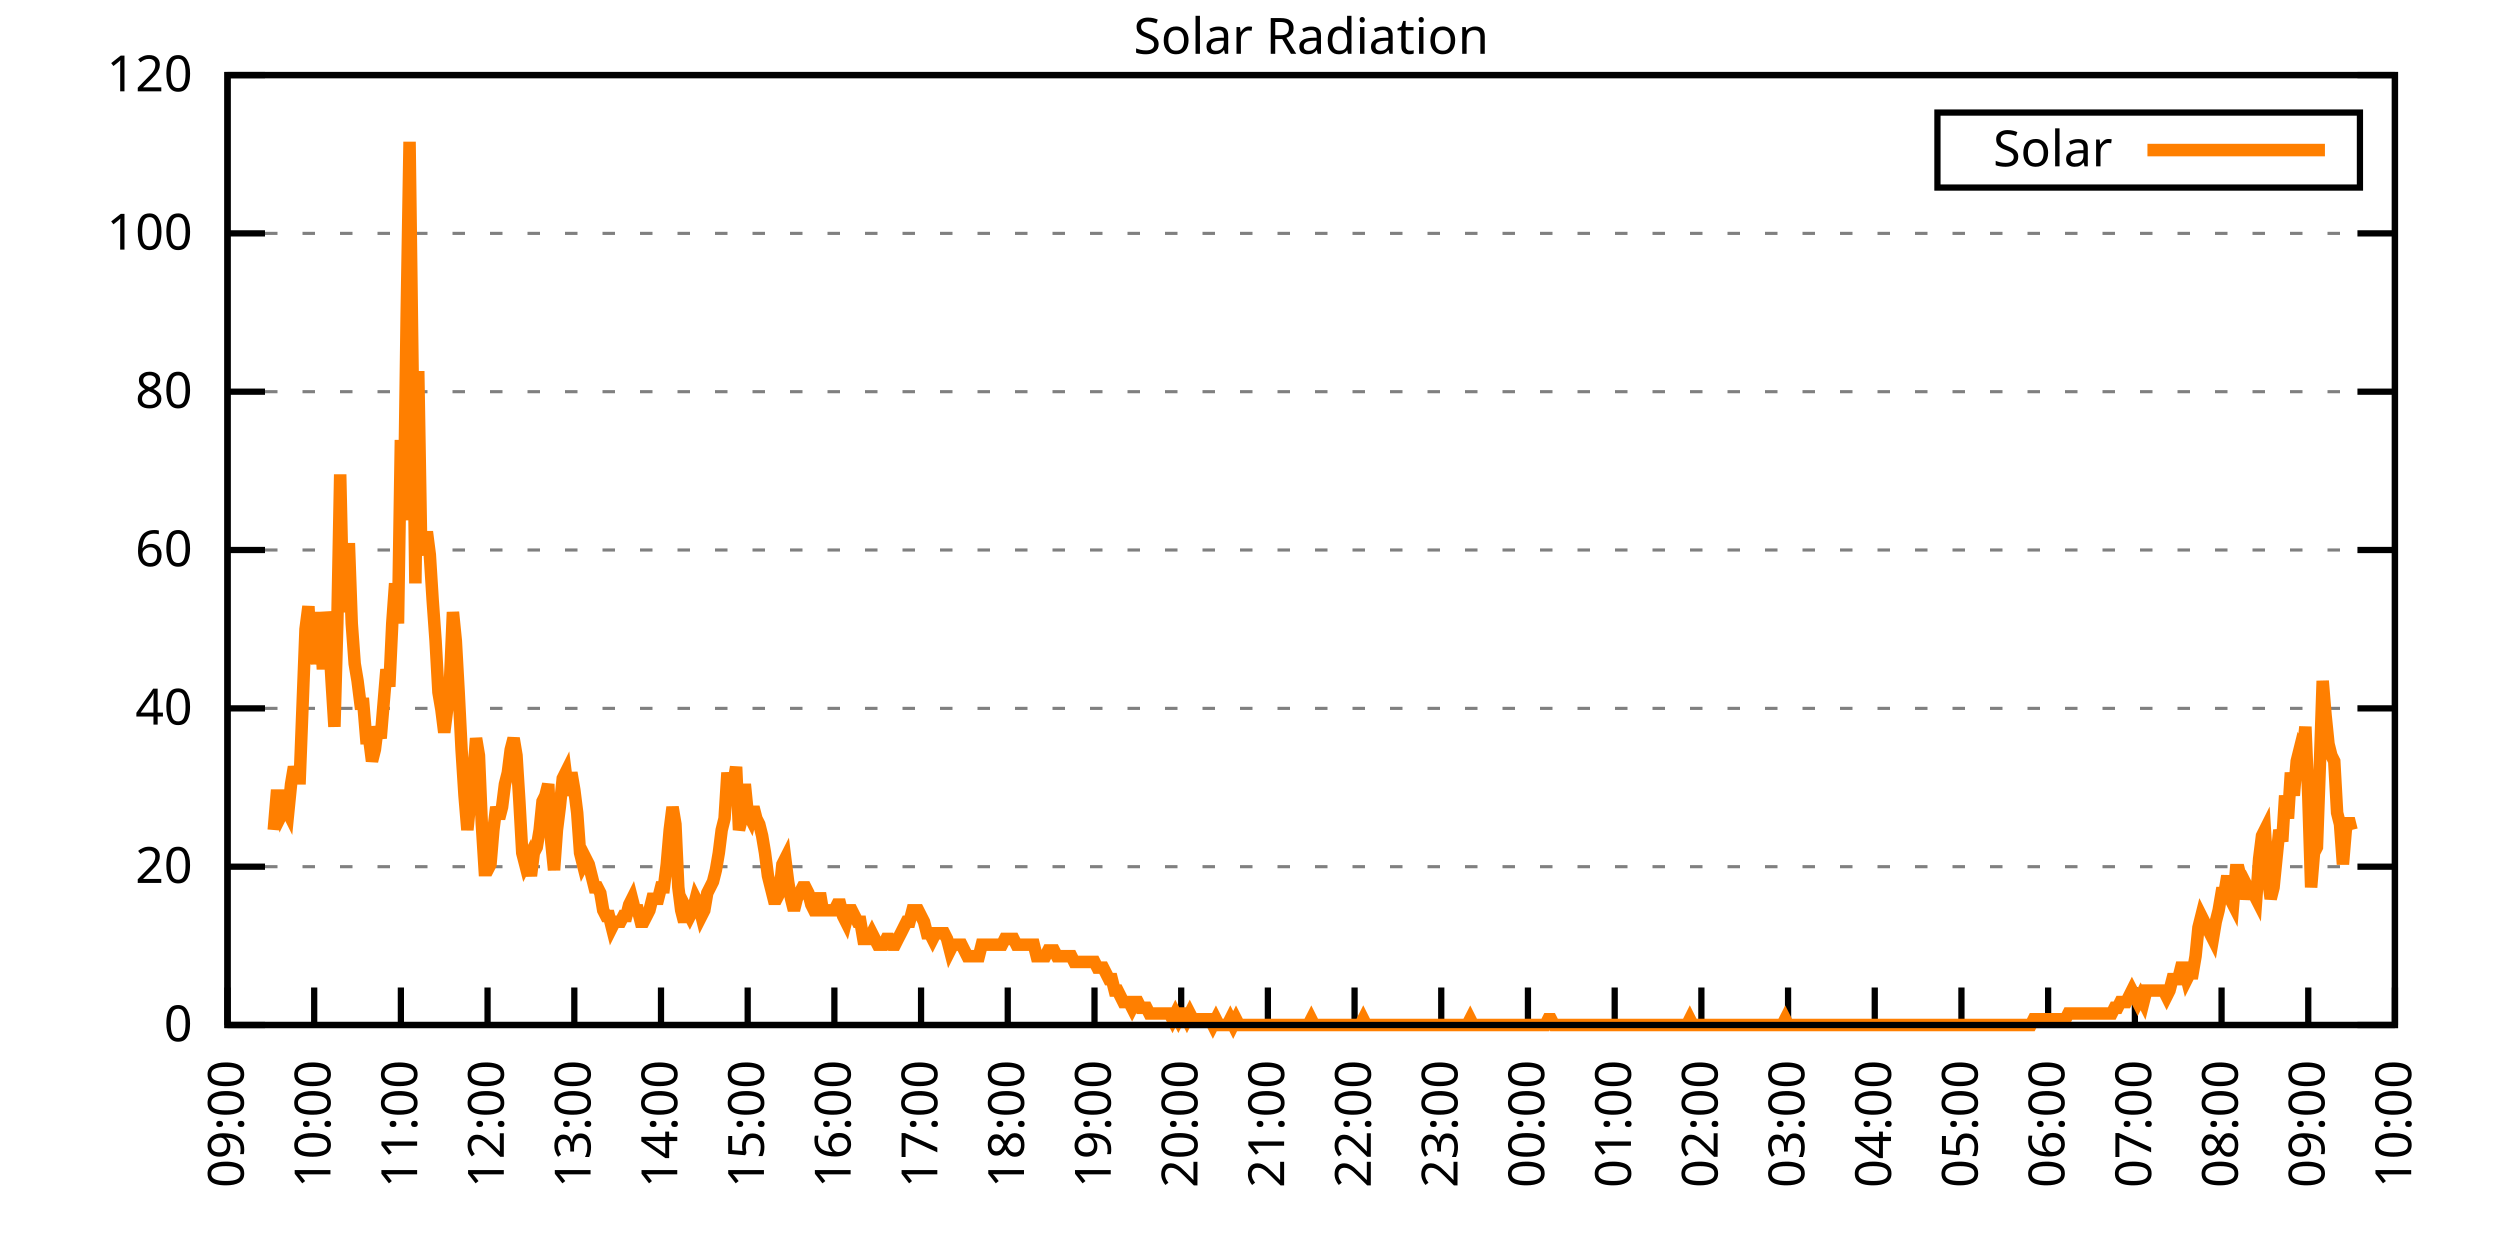
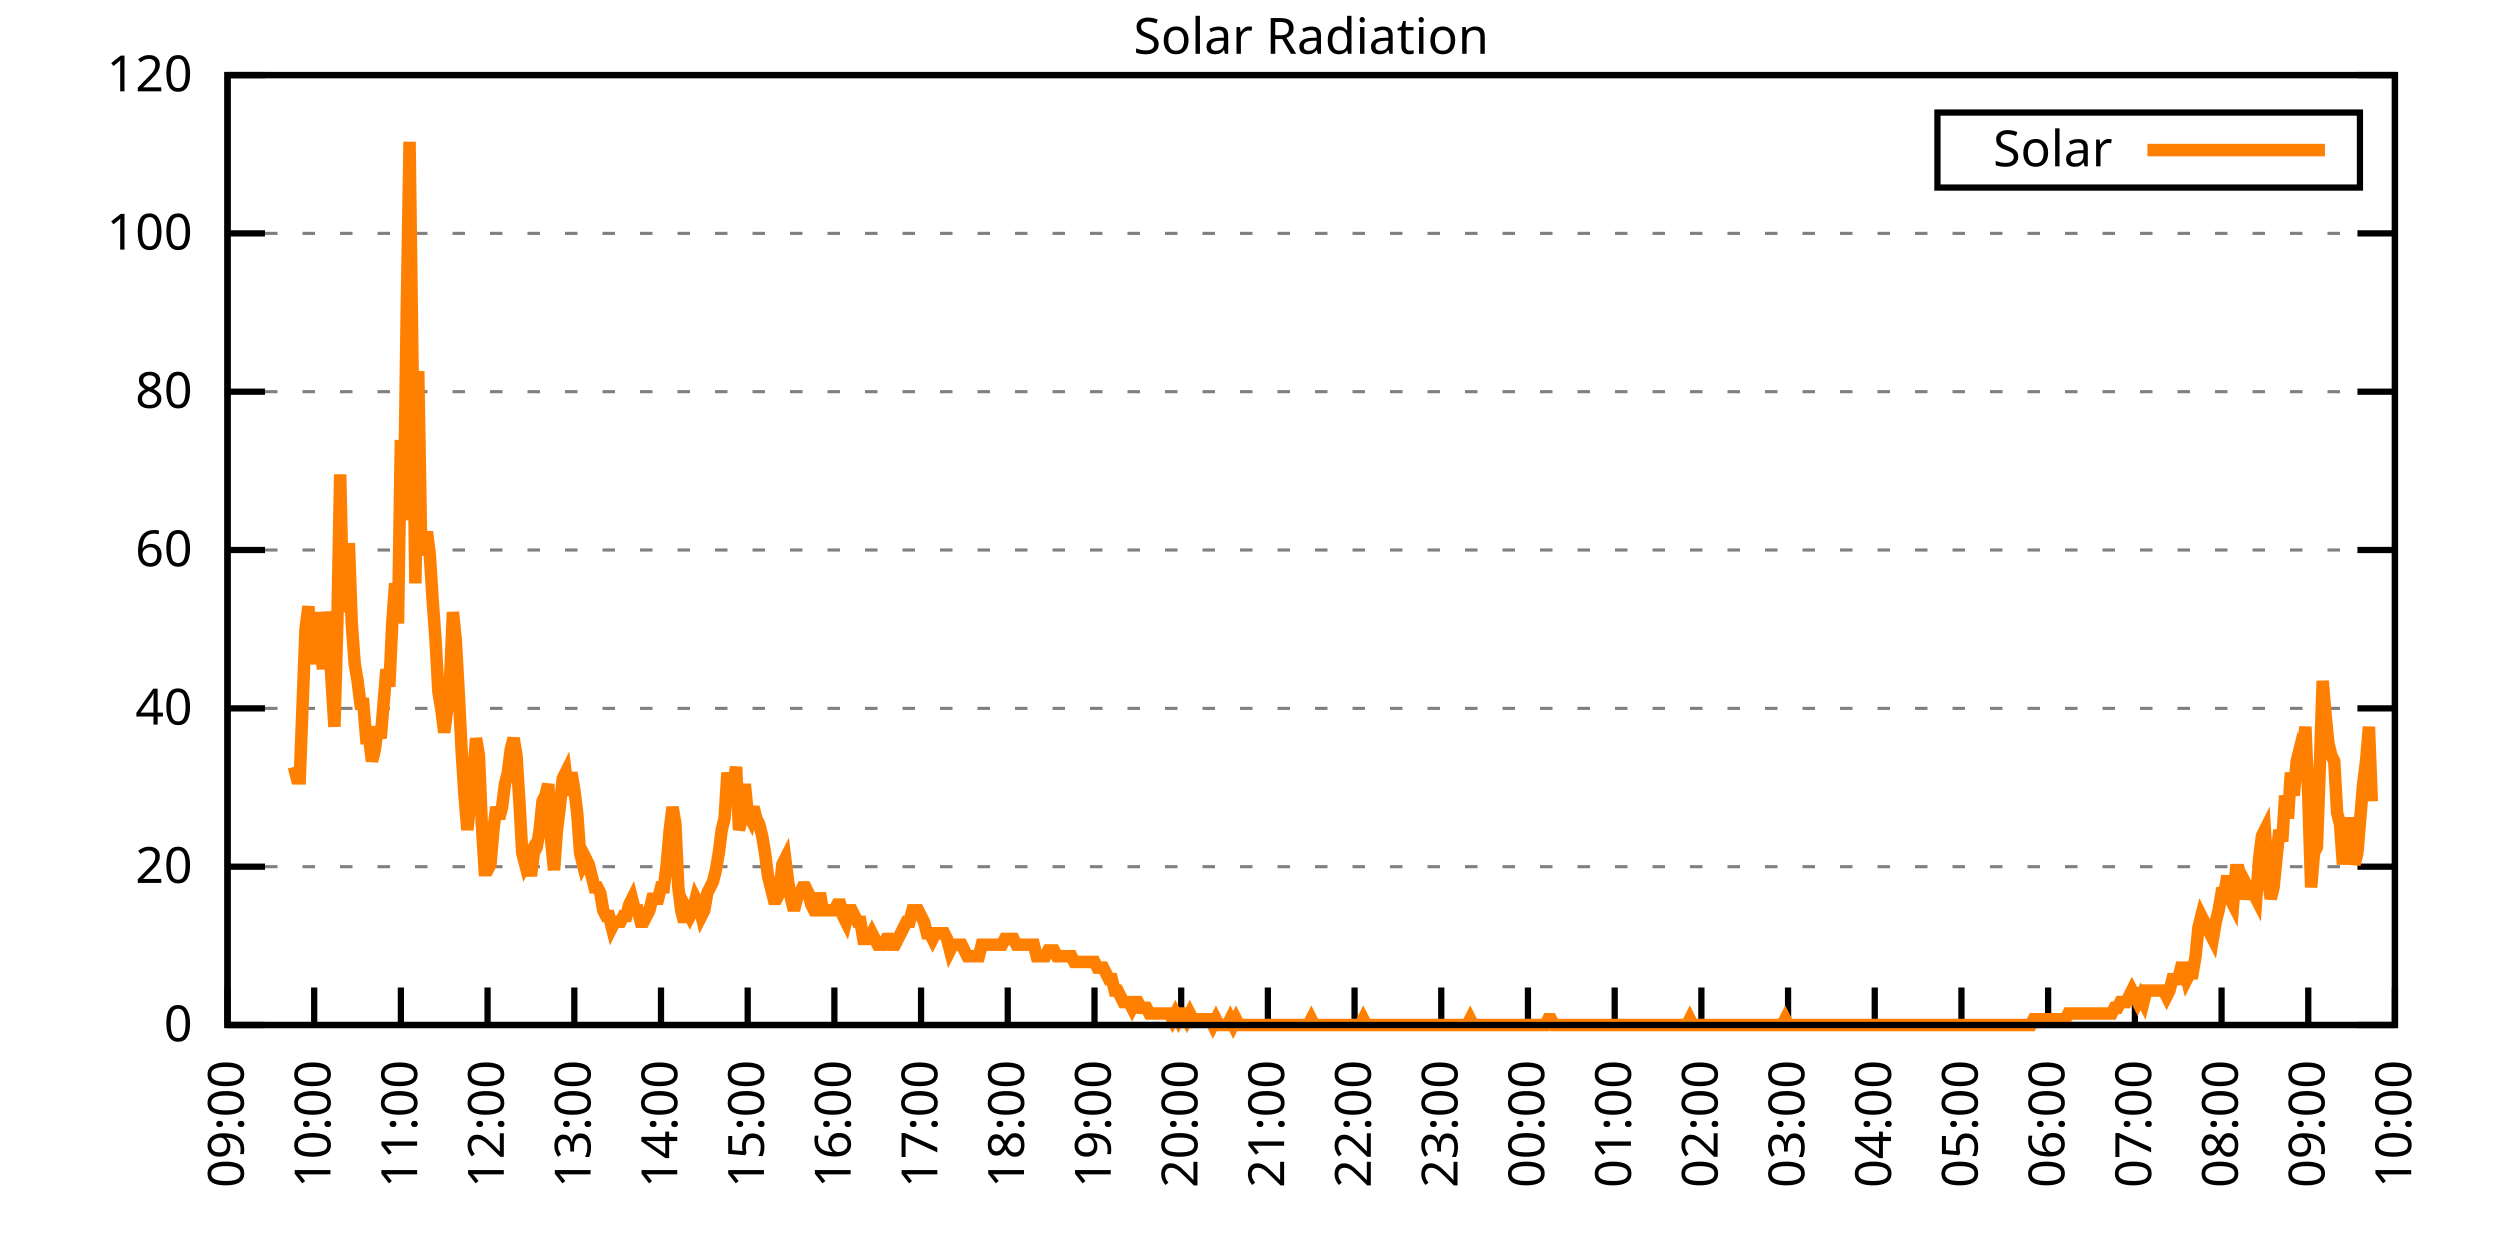
<svg xmlns="http://www.w3.org/2000/svg" xmlns:xlink="http://www.w3.org/1999/xlink" width="400" height="200" viewBox="0 0 400 200">
  <g id="gnuplot_canvas">
    <rect x="0" y="0" width="400" height="200" fill="none" />
    <defs>
      <circle id="gpDot" r="0.5" stroke-width="0.5" stroke="currentColor" />
      <path id="gpPt0" stroke-width="0.333" stroke="currentColor" d="M-1,0 h2 M0,-1 v2" />
      <path id="gpPt1" stroke-width="0.333" stroke="currentColor" d="M-1,-1 L1,1 M1,-1 L-1,1" />
      <path id="gpPt2" stroke-width="0.333" stroke="currentColor" d="M-1,0 L1,0 M0,-1 L0,1 M-1,-1 L1,1 M-1,1 L1,-1" />
      <rect id="gpPt3" stroke-width="0.333" stroke="currentColor" x="-1" y="-1" width="2" height="2" />
      <rect id="gpPt4" stroke-width="0.333" stroke="currentColor" fill="currentColor" x="-1" y="-1" width="2" height="2" />
      <circle id="gpPt5" stroke-width="0.333" stroke="currentColor" cx="0" cy="0" r="1" />
      <use xlink:href="#gpPt5" id="gpPt6" fill="currentColor" stroke="none" />
      <path id="gpPt7" stroke-width="0.333" stroke="currentColor" d="M0,-1.33 L-1.33,0.67 L1.33,0.67 z" />
      <use xlink:href="#gpPt7" id="gpPt8" fill="currentColor" stroke="none" />
      <use xlink:href="#gpPt7" id="gpPt9" stroke="currentColor" transform="rotate(180)" />
      <use xlink:href="#gpPt9" id="gpPt10" fill="currentColor" stroke="none" />
      <use xlink:href="#gpPt3" id="gpPt11" stroke="currentColor" transform="rotate(45)" />
      <use xlink:href="#gpPt11" id="gpPt12" fill="currentColor" stroke="none" />
      <path id="gpPt13" stroke-width="0.333" stroke="currentColor" d="M0,1.330 L1.265,0.411 L0.782,-1.067 L-0.782,-1.076 L-1.265,0.411 z" />
      <use xlink:href="#gpPt13" id="gpPt14" fill="currentColor" stroke="none" />
      <filter id="textbox" filterUnits="objectBoundingBox" x="0" y="0" height="1" width="1">
        <feFlood flood-color="white" flood-opacity="1" result="bgnd" />
        <feComposite in="SourceGraphic" in2="bgnd" operator="atop" />
      </filter>
      <filter id="greybox" filterUnits="objectBoundingBox" x="0" y="0" height="1" width="1">
        <feFlood flood-color="lightgrey" flood-opacity="1" result="grey" />
        <feComposite in="SourceGraphic" in2="grey" operator="atop" />
      </filter>
    </defs>
    <g fill="none" color="white" stroke="currentColor" stroke-width="1.00" stroke-linecap="butt" stroke-linejoin="miter">
</g>
    <g fill="none" color="black" stroke="currentColor" stroke-width="1.00" stroke-linecap="butt" stroke-linejoin="miter">
      <g stroke="none" shape-rendering="crispEdges">
        <polygon fill="rgb(255, 255, 255)" points="36.40,164.00 383.18,164.00 383.18,12.02 36.40,12.02 " />
      </g>
    </g>
    <g fill="none" color="black" stroke="currentColor" stroke-width="1.00" stroke-linecap="butt" stroke-linejoin="miter">
</g>
    <g fill="none" color="black" stroke="black" stroke-width="0.50" stroke-linecap="butt" stroke-linejoin="miter">
</g>
    <g fill="none" color="gray" stroke="currentColor" stroke-width="0.50" stroke-linecap="butt" stroke-linejoin="miter">
      <path stroke="gray" stroke-dasharray="2,4" class="gridline" d="M36.40,164.00 L383.19,164.00  " />
    </g>
    <g fill="none" color="gray" stroke="gray" stroke-width="1.00" stroke-linecap="butt" stroke-linejoin="miter">
</g>
    <g fill="none" color="black" stroke="currentColor" stroke-width="1.00" stroke-linecap="butt" stroke-linejoin="miter">
      <path stroke="black" d="M36.40,164.00 L42.40,164.00 M383.19,164.00 L377.19,164.00  " />
      <g transform="translate(30.80,166.60)" stroke="none" fill="black" font-family="Sans" font-size="8.00" text-anchor="end">
        <text>
          <tspan font-family="Sans"> 0</tspan>
        </text>
      </g>
    </g>
    <g fill="none" color="black" stroke="currentColor" stroke-width="1.00" stroke-linecap="butt" stroke-linejoin="miter">
</g>
    <g fill="none" color="black" stroke="black" stroke-width="0.50" stroke-linecap="butt" stroke-linejoin="miter">
</g>
    <g fill="none" color="gray" stroke="currentColor" stroke-width="0.50" stroke-linecap="butt" stroke-linejoin="miter">
      <path stroke="gray" stroke-dasharray="2,4" class="gridline" d="M36.40,138.67 L383.19,138.67  " />
    </g>
    <g fill="none" color="gray" stroke="gray" stroke-width="1.00" stroke-linecap="butt" stroke-linejoin="miter">
</g>
    <g fill="none" color="black" stroke="currentColor" stroke-width="1.00" stroke-linecap="butt" stroke-linejoin="miter">
      <path stroke="black" d="M36.40,138.67 L42.40,138.67 M383.19,138.67 L377.19,138.67  " />
      <g transform="translate(30.80,141.27)" stroke="none" fill="black" font-family="Sans" font-size="8.00" text-anchor="end">
        <text>
          <tspan font-family="Sans"> 20</tspan>
        </text>
      </g>
    </g>
    <g fill="none" color="black" stroke="currentColor" stroke-width="1.00" stroke-linecap="butt" stroke-linejoin="miter">
</g>
    <g fill="none" color="black" stroke="black" stroke-width="0.50" stroke-linecap="butt" stroke-linejoin="miter">
</g>
    <g fill="none" color="gray" stroke="currentColor" stroke-width="0.50" stroke-linecap="butt" stroke-linejoin="miter">
      <path stroke="gray" stroke-dasharray="2,4" class="gridline" d="M36.40,113.34 L383.19,113.34  " />
    </g>
    <g fill="none" color="gray" stroke="gray" stroke-width="1.00" stroke-linecap="butt" stroke-linejoin="miter">
</g>
    <g fill="none" color="black" stroke="currentColor" stroke-width="1.00" stroke-linecap="butt" stroke-linejoin="miter">
      <path stroke="black" d="M36.40,113.34 L42.40,113.34 M383.19,113.34 L377.19,113.34  " />
      <g transform="translate(30.80,115.94)" stroke="none" fill="black" font-family="Sans" font-size="8.00" text-anchor="end">
        <text>
          <tspan font-family="Sans"> 40</tspan>
        </text>
      </g>
    </g>
    <g fill="none" color="black" stroke="currentColor" stroke-width="1.00" stroke-linecap="butt" stroke-linejoin="miter">
</g>
    <g fill="none" color="black" stroke="black" stroke-width="0.50" stroke-linecap="butt" stroke-linejoin="miter">
</g>
    <g fill="none" color="gray" stroke="currentColor" stroke-width="0.50" stroke-linecap="butt" stroke-linejoin="miter">
      <path stroke="gray" stroke-dasharray="2,4" class="gridline" d="M36.40,88.00 L383.19,88.00  " />
    </g>
    <g fill="none" color="gray" stroke="gray" stroke-width="1.00" stroke-linecap="butt" stroke-linejoin="miter">
</g>
    <g fill="none" color="black" stroke="currentColor" stroke-width="1.00" stroke-linecap="butt" stroke-linejoin="miter">
      <path stroke="black" d="M36.40,88.00 L42.40,88.00 M383.19,88.00 L377.19,88.00  " />
      <g transform="translate(30.80,90.60)" stroke="none" fill="black" font-family="Sans" font-size="8.00" text-anchor="end">
        <text>
          <tspan font-family="Sans"> 60</tspan>
        </text>
      </g>
    </g>
    <g fill="none" color="black" stroke="currentColor" stroke-width="1.00" stroke-linecap="butt" stroke-linejoin="miter">
</g>
    <g fill="none" color="black" stroke="black" stroke-width="0.50" stroke-linecap="butt" stroke-linejoin="miter">
</g>
    <g fill="none" color="gray" stroke="currentColor" stroke-width="0.50" stroke-linecap="butt" stroke-linejoin="miter">
      <path stroke="gray" stroke-dasharray="2,4" class="gridline" d="M36.40,62.67 L383.19,62.67  " />
    </g>
    <g fill="none" color="gray" stroke="gray" stroke-width="1.00" stroke-linecap="butt" stroke-linejoin="miter">
</g>
    <g fill="none" color="black" stroke="currentColor" stroke-width="1.00" stroke-linecap="butt" stroke-linejoin="miter">
      <path stroke="black" d="M36.40,62.67 L42.40,62.67 M383.19,62.67 L377.19,62.67  " />
      <g transform="translate(30.80,65.27)" stroke="none" fill="black" font-family="Sans" font-size="8.00" text-anchor="end">
        <text>
          <tspan font-family="Sans"> 80</tspan>
        </text>
      </g>
    </g>
    <g fill="none" color="black" stroke="currentColor" stroke-width="1.00" stroke-linecap="butt" stroke-linejoin="miter">
</g>
    <g fill="none" color="black" stroke="black" stroke-width="0.50" stroke-linecap="butt" stroke-linejoin="miter">
</g>
    <g fill="none" color="gray" stroke="currentColor" stroke-width="0.50" stroke-linecap="butt" stroke-linejoin="miter">
      <path stroke="gray" stroke-dasharray="2,4" class="gridline" d="M36.40,37.34 L383.19,37.34  " />
    </g>
    <g fill="none" color="gray" stroke="gray" stroke-width="1.00" stroke-linecap="butt" stroke-linejoin="miter">
</g>
    <g fill="none" color="black" stroke="currentColor" stroke-width="1.00" stroke-linecap="butt" stroke-linejoin="miter">
      <path stroke="black" d="M36.40,37.34 L42.40,37.34 M383.19,37.34 L377.19,37.34  " />
      <g transform="translate(30.80,39.94)" stroke="none" fill="black" font-family="Sans" font-size="8.00" text-anchor="end">
        <text>
          <tspan font-family="Sans"> 100</tspan>
        </text>
      </g>
    </g>
    <g fill="none" color="black" stroke="currentColor" stroke-width="1.00" stroke-linecap="butt" stroke-linejoin="miter">
</g>
    <g fill="none" color="black" stroke="black" stroke-width="0.50" stroke-linecap="butt" stroke-linejoin="miter">
</g>
    <g fill="none" color="gray" stroke="currentColor" stroke-width="0.50" stroke-linecap="butt" stroke-linejoin="miter">
      <path stroke="gray" stroke-dasharray="2,4" class="gridline" d="M36.40,12.01 L383.19,12.01  " />
    </g>
    <g fill="none" color="gray" stroke="gray" stroke-width="1.00" stroke-linecap="butt" stroke-linejoin="miter">
</g>
    <g fill="none" color="black" stroke="currentColor" stroke-width="1.00" stroke-linecap="butt" stroke-linejoin="miter">
      <path stroke="black" d="M36.40,12.01 L42.40,12.01 M383.19,12.01 L377.19,12.01  " />
      <g transform="translate(30.80,14.61)" stroke="none" fill="black" font-family="Sans" font-size="8.00" text-anchor="end">
        <text>
          <tspan font-family="Sans"> 120</tspan>
        </text>
      </g>
    </g>
    <g fill="none" color="black" stroke="currentColor" stroke-width="1.00" stroke-linecap="butt" stroke-linejoin="miter">
      <path stroke="black" d="M36.40,164.00 L36.40,158.00  " />
      <g transform="translate(39.00,169.60) rotate(270.00)" stroke="none" fill="black" font-family="Sans" font-size="8.00" text-anchor="end">
        <text>
          <tspan font-family="Sans">09:00</tspan>
        </text>
      </g>
    </g>
    <g fill="none" color="black" stroke="currentColor" stroke-width="1.00" stroke-linecap="butt" stroke-linejoin="miter">
      <path stroke="black" d="M50.27,164.00 L50.27,158.00  " />
      <g transform="translate(52.87,169.60) rotate(270.00)" stroke="none" fill="black" font-family="Sans" font-size="8.00" text-anchor="end">
        <text>
          <tspan font-family="Sans">10:00</tspan>
        </text>
      </g>
    </g>
    <g fill="none" color="black" stroke="currentColor" stroke-width="1.00" stroke-linecap="butt" stroke-linejoin="miter">
      <path stroke="black" d="M64.14,164.00 L64.14,158.00  " />
      <g transform="translate(66.74,169.60) rotate(270.00)" stroke="none" fill="black" font-family="Sans" font-size="8.00" text-anchor="end">
        <text>
          <tspan font-family="Sans">11:00</tspan>
        </text>
      </g>
    </g>
    <g fill="none" color="black" stroke="currentColor" stroke-width="1.00" stroke-linecap="butt" stroke-linejoin="miter">
      <path stroke="black" d="M78.01,164.00 L78.01,158.00  " />
      <g transform="translate(80.61,169.60) rotate(270.00)" stroke="none" fill="black" font-family="Sans" font-size="8.00" text-anchor="end">
        <text>
          <tspan font-family="Sans">12:00</tspan>
        </text>
      </g>
    </g>
    <g fill="none" color="black" stroke="currentColor" stroke-width="1.00" stroke-linecap="butt" stroke-linejoin="miter">
      <path stroke="black" d="M91.89,164.00 L91.89,158.00  " />
      <g transform="translate(94.49,169.60) rotate(270.00)" stroke="none" fill="black" font-family="Sans" font-size="8.00" text-anchor="end">
        <text>
          <tspan font-family="Sans">13:00</tspan>
        </text>
      </g>
    </g>
    <g fill="none" color="black" stroke="currentColor" stroke-width="1.00" stroke-linecap="butt" stroke-linejoin="miter">
      <path stroke="black" d="M105.76,164.00 L105.76,158.00  " />
      <g transform="translate(108.36,169.60) rotate(270.00)" stroke="none" fill="black" font-family="Sans" font-size="8.00" text-anchor="end">
        <text>
          <tspan font-family="Sans">14:00</tspan>
        </text>
      </g>
    </g>
    <g fill="none" color="black" stroke="currentColor" stroke-width="1.00" stroke-linecap="butt" stroke-linejoin="miter">
      <path stroke="black" d="M119.63,164.00 L119.63,158.00  " />
      <g transform="translate(122.23,169.60) rotate(270.00)" stroke="none" fill="black" font-family="Sans" font-size="8.00" text-anchor="end">
        <text>
          <tspan font-family="Sans">15:00</tspan>
        </text>
      </g>
    </g>
    <g fill="none" color="black" stroke="currentColor" stroke-width="1.00" stroke-linecap="butt" stroke-linejoin="miter">
      <path stroke="black" d="M133.50,164.00 L133.50,158.00  " />
      <g transform="translate(136.10,169.60) rotate(270.00)" stroke="none" fill="black" font-family="Sans" font-size="8.00" text-anchor="end">
        <text>
          <tspan font-family="Sans">16:00</tspan>
        </text>
      </g>
    </g>
    <g fill="none" color="black" stroke="currentColor" stroke-width="1.00" stroke-linecap="butt" stroke-linejoin="miter">
      <path stroke="black" d="M147.37,164.00 L147.37,158.00  " />
      <g transform="translate(149.97,169.60) rotate(270.00)" stroke="none" fill="black" font-family="Sans" font-size="8.00" text-anchor="end">
        <text>
          <tspan font-family="Sans">17:00</tspan>
        </text>
      </g>
    </g>
    <g fill="none" color="black" stroke="currentColor" stroke-width="1.00" stroke-linecap="butt" stroke-linejoin="miter">
      <path stroke="black" d="M161.24,164.00 L161.24,158.00  " />
      <g transform="translate(163.84,169.60) rotate(270.00)" stroke="none" fill="black" font-family="Sans" font-size="8.00" text-anchor="end">
        <text>
          <tspan font-family="Sans">18:00</tspan>
        </text>
      </g>
    </g>
    <g fill="none" color="black" stroke="currentColor" stroke-width="1.00" stroke-linecap="butt" stroke-linejoin="miter">
      <path stroke="black" d="M175.12,164.00 L175.12,158.00  " />
      <g transform="translate(177.72,169.60) rotate(270.00)" stroke="none" fill="black" font-family="Sans" font-size="8.00" text-anchor="end">
        <text>
          <tspan font-family="Sans">19:00</tspan>
        </text>
      </g>
    </g>
    <g fill="none" color="black" stroke="currentColor" stroke-width="1.00" stroke-linecap="butt" stroke-linejoin="miter">
      <path stroke="black" d="M188.99,164.00 L188.99,158.00  " />
      <g transform="translate(191.59,169.60) rotate(270.00)" stroke="none" fill="black" font-family="Sans" font-size="8.00" text-anchor="end">
        <text>
          <tspan font-family="Sans">20:00</tspan>
        </text>
      </g>
    </g>
    <g fill="none" color="black" stroke="currentColor" stroke-width="1.00" stroke-linecap="butt" stroke-linejoin="miter">
      <path stroke="black" d="M202.86,164.00 L202.86,158.00  " />
      <g transform="translate(205.46,169.60) rotate(270.00)" stroke="none" fill="black" font-family="Sans" font-size="8.00" text-anchor="end">
        <text>
          <tspan font-family="Sans">21:00</tspan>
        </text>
      </g>
    </g>
    <g fill="none" color="black" stroke="currentColor" stroke-width="1.00" stroke-linecap="butt" stroke-linejoin="miter">
      <path stroke="black" d="M216.73,164.00 L216.73,158.00  " />
      <g transform="translate(219.33,169.60) rotate(270.00)" stroke="none" fill="black" font-family="Sans" font-size="8.00" text-anchor="end">
        <text>
          <tspan font-family="Sans">22:00</tspan>
        </text>
      </g>
    </g>
    <g fill="none" color="black" stroke="currentColor" stroke-width="1.00" stroke-linecap="butt" stroke-linejoin="miter">
      <path stroke="black" d="M230.60,164.00 L230.60,158.00  " />
      <g transform="translate(233.20,169.60) rotate(270.00)" stroke="none" fill="black" font-family="Sans" font-size="8.00" text-anchor="end">
        <text>
          <tspan font-family="Sans">23:00</tspan>
        </text>
      </g>
    </g>
    <g fill="none" color="black" stroke="currentColor" stroke-width="1.00" stroke-linecap="butt" stroke-linejoin="miter">
      <path stroke="black" d="M244.47,164.00 L244.47,158.00  " />
      <g transform="translate(247.07,169.60) rotate(270.00)" stroke="none" fill="black" font-family="Sans" font-size="8.00" text-anchor="end">
        <text>
          <tspan font-family="Sans">00:00</tspan>
        </text>
      </g>
    </g>
    <g fill="none" color="black" stroke="currentColor" stroke-width="1.00" stroke-linecap="butt" stroke-linejoin="miter">
      <path stroke="black" d="M258.35,164.00 L258.35,158.00  " />
      <g transform="translate(260.95,169.60) rotate(270.00)" stroke="none" fill="black" font-family="Sans" font-size="8.00" text-anchor="end">
        <text>
          <tspan font-family="Sans">01:00</tspan>
        </text>
      </g>
    </g>
    <g fill="none" color="black" stroke="currentColor" stroke-width="1.00" stroke-linecap="butt" stroke-linejoin="miter">
      <path stroke="black" d="M272.22,164.00 L272.22,158.00  " />
      <g transform="translate(274.82,169.60) rotate(270.00)" stroke="none" fill="black" font-family="Sans" font-size="8.00" text-anchor="end">
        <text>
          <tspan font-family="Sans">02:00</tspan>
        </text>
      </g>
    </g>
    <g fill="none" color="black" stroke="currentColor" stroke-width="1.00" stroke-linecap="butt" stroke-linejoin="miter">
      <path stroke="black" d="M286.09,164.00 L286.09,158.00  " />
      <g transform="translate(288.69,169.60) rotate(270.00)" stroke="none" fill="black" font-family="Sans" font-size="8.00" text-anchor="end">
        <text>
          <tspan font-family="Sans">03:00</tspan>
        </text>
      </g>
    </g>
    <g fill="none" color="black" stroke="currentColor" stroke-width="1.00" stroke-linecap="butt" stroke-linejoin="miter">
      <path stroke="black" d="M299.96,164.00 L299.96,158.00  " />
      <g transform="translate(302.56,169.60) rotate(270.00)" stroke="none" fill="black" font-family="Sans" font-size="8.00" text-anchor="end">
        <text>
          <tspan font-family="Sans">04:00</tspan>
        </text>
      </g>
    </g>
    <g fill="none" color="black" stroke="currentColor" stroke-width="1.00" stroke-linecap="butt" stroke-linejoin="miter">
      <path stroke="black" d="M313.83,164.00 L313.83,158.00  " />
      <g transform="translate(316.43,169.60) rotate(270.00)" stroke="none" fill="black" font-family="Sans" font-size="8.00" text-anchor="end">
        <text>
          <tspan font-family="Sans">05:00</tspan>
        </text>
      </g>
    </g>
    <g fill="none" color="black" stroke="currentColor" stroke-width="1.00" stroke-linecap="butt" stroke-linejoin="miter">
      <path stroke="black" d="M327.70,164.00 L327.70,158.00  " />
      <g transform="translate(330.30,169.60) rotate(270.00)" stroke="none" fill="black" font-family="Sans" font-size="8.00" text-anchor="end">
        <text>
          <tspan font-family="Sans">06:00</tspan>
        </text>
      </g>
    </g>
    <g fill="none" color="black" stroke="currentColor" stroke-width="1.00" stroke-linecap="butt" stroke-linejoin="miter">
      <path stroke="black" d="M341.58,164.00 L341.58,158.00  " />
      <g transform="translate(344.18,169.60) rotate(270.00)" stroke="none" fill="black" font-family="Sans" font-size="8.00" text-anchor="end">
        <text>
          <tspan font-family="Sans">07:00</tspan>
        </text>
      </g>
    </g>
    <g fill="none" color="black" stroke="currentColor" stroke-width="1.00" stroke-linecap="butt" stroke-linejoin="miter">
      <path stroke="black" d="M355.45,164.00 L355.45,158.00  " />
      <g transform="translate(358.05,169.60) rotate(270.00)" stroke="none" fill="black" font-family="Sans" font-size="8.00" text-anchor="end">
        <text>
          <tspan font-family="Sans">08:00</tspan>
        </text>
      </g>
    </g>
    <g fill="none" color="black" stroke="currentColor" stroke-width="1.00" stroke-linecap="butt" stroke-linejoin="miter">
      <path stroke="black" d="M369.32,164.00 L369.32,158.00  " />
      <g transform="translate(371.92,169.60) rotate(270.00)" stroke="none" fill="black" font-family="Sans" font-size="8.00" text-anchor="end">
        <text>
          <tspan font-family="Sans">09:00</tspan>
        </text>
      </g>
    </g>
    <g fill="none" color="black" stroke="currentColor" stroke-width="1.00" stroke-linecap="butt" stroke-linejoin="miter">
      <path stroke="black" d="M383.19,164.00 L383.19,158.00  " />
      <g transform="translate(385.79,169.60) rotate(270.00)" stroke="none" fill="black" font-family="Sans" font-size="8.00" text-anchor="end">
        <text>
          <tspan font-family="Sans">10:00</tspan>
        </text>
      </g>
    </g>
    <g fill="none" color="black" stroke="currentColor" stroke-width="1.00" stroke-linecap="butt" stroke-linejoin="miter">
</g>
    <g fill="none" color="black" stroke="currentColor" stroke-width="1.00" stroke-linecap="butt" stroke-linejoin="miter">
      <path stroke="black" d="M36.40,12.01 L36.40,164.00 L383.19,164.00 L383.19,12.01 L36.40,12.01 Z  " />
    </g>
    <g fill="none" color="black" stroke="currentColor" stroke-width="1.00" stroke-linecap="butt" stroke-linejoin="miter">
</g>
    <g fill="none" color="black" stroke="currentColor" stroke-width="1.00" stroke-linecap="butt" stroke-linejoin="miter">
      <path stroke="black" d="M309.99,30.01 L309.99,18.01 L377.59,18.01 L377.59,30.01 L309.99,30.01 Z  " />
    </g>
    <g id="Solar_Radiation_plot_1">
      <g fill="none" color="white" stroke="black" stroke-width="2.00" stroke-linecap="butt" stroke-linejoin="miter">
</g>
      <g fill="none" color="black" stroke="currentColor" stroke-width="2.00" stroke-linecap="butt" stroke-linejoin="miter">
        <g transform="translate(337.99,26.61)" stroke="none" fill="black" font-family="Sans" font-size="8.00" text-anchor="end">
          <text>
            <tspan font-family="Sans">Solar</tspan>
          </text>
        </g>
      </g>
      <g fill="none" color="black" stroke="currentColor" stroke-width="2.00" stroke-linecap="butt" stroke-linejoin="miter">
-         <path stroke="rgb(255, 127,   0)" d="M343.59,24.01 L371.99,24.01 M43.80,132.80 L44.26,127.29 L44.72,127.29 L45.19,130.05 L45.65,129.13 L46.11,130.05   L46.57,125.46 L47.03,122.70 L47.50,124.54 L47.96,124.54 L48.42,112.61 L48.88,100.68 L49.35,97.01 L49.81,106.19   L50.27,103.43 L50.73,106.19 L51.20,97.93 L51.66,107.10 L52.12,97.93 L52.58,100.68 L53.05,108.94 L53.51,116.28   L53.97,99.76 L54.43,75.90 L54.90,97.01 L55.36,97.01 L55.82,86.91 L56.28,99.76 L56.75,106.19 L57.21,108.94   L57.67,112.61 L58.13,112.61 L58.59,118.12 L59.06,118.12 L59.52,121.79 L59.98,119.95 L60.44,116.28 L60.91,118.12   L61.37,112.61 L61.83,107.10 L62.29,109.86 L62.76,99.76 L63.22,93.34 L63.68,99.76 L64.14,70.40 L64.61,83.24   L65.07,50.21 L65.53,22.68 L65.99,57.55 L66.46,93.34 L66.92,59.38 L67.38,86.91 L67.84,88.75 L68.30,85.08   L68.77,88.75 L69.23,96.09 L69.69,102.51 L70.15,110.77 L70.62,113.53 L71.08,117.20 L71.54,113.53 L72.00,108.94   L72.47,97.93 L72.93,102.51 L73.39,110.77 L73.85,119.95 L74.32,127.29 L74.78,132.80 L75.24,128.21 L75.70,124.54   L76.17,118.12 L76.63,120.87 L77.09,131.88 L77.55,139.22 L78.01,139.22 L78.48,138.30 L78.94,132.80 L79.40,129.13   L79.86,130.96 L80.33,129.13 L80.79,125.46 L81.25,123.62 L81.71,119.95 L82.18,118.12 L82.64,120.87 L83.10,128.21   L83.56,136.47 L84.03,138.30 L84.49,137.39 L84.95,140.14 L85.41,136.47 L85.88,135.55 L86.34,132.80 L86.80,128.21   L87.26,127.29 L87.72,125.46 L88.19,134.63 L88.65,139.22 L89.11,132.80 L89.57,129.13 L90.04,124.54 L90.50,123.62   L90.96,127.29 L91.42,123.62 L91.89,126.37 L92.35,130.05 L92.81,136.47 L93.27,138.30 L93.74,137.39 L94.20,138.30   L94.66,140.14 L95.12,141.98 L95.59,141.98 L96.05,142.89 L96.51,145.65 L96.97,146.56 L97.44,146.56 L97.90,148.40   L98.36,147.48 L98.82,147.48 L99.28,147.48 L99.75,146.56 L100.21,146.56 L100.67,144.73 L101.13,143.81 L101.60,145.65   L102.06,145.65 L102.52,147.48 L102.98,147.48 L103.45,146.56 L103.91,145.65 L104.37,143.81 L104.83,143.81 L105.30,143.81   L105.76,141.98 L106.22,141.98 L106.68,138.30 L107.15,132.80 L107.61,129.13 L108.07,131.88 L108.53,141.98 L108.99,145.65   L109.46,147.48 L109.92,145.65 L110.38,146.56 L110.84,145.65 L111.31,143.81 L111.77,144.73 L112.23,146.56 L112.69,145.65   L113.16,142.89 L113.62,141.98 L114.08,141.06 L114.54,139.22 L115.01,136.47 L115.47,132.80 L115.93,130.96 L116.39,123.62   L116.86,127.29 L117.32,125.46 L117.78,122.70 L118.24,132.80 L118.70,130.96 L119.17,125.46 L119.63,130.05 L120.09,130.96   L120.55,129.13 L121.02,130.96 L121.48,131.88 L121.94,133.72 L122.40,136.47 L122.87,140.14 L123.33,141.98 L123.79,143.81   L124.25,143.81 L124.72,142.89 L125.18,138.30 L125.64,137.39 L126.10,141.06 L126.57,143.81 L127.03,145.65 L127.49,143.81   L127.95,142.89 L128.41,141.98 L128.88,141.98 L129.34,142.89 L129.80,144.73 L130.26,145.65 L130.73,145.65 L131.19,142.89   L131.65,145.65 L132.11,145.65 L132.58,145.65 L133.04,145.65 L133.50,145.65 L133.96,144.73 L134.43,144.73 L134.89,146.56   L135.35,147.48 L135.81,145.65 L136.28,145.65 L136.74,146.56 L137.20,147.48 L137.66,147.48 L138.13,150.23 L138.59,150.23   L139.05,150.23 L139.51,149.32 L139.97,150.23 L140.44,151.15 L140.90,151.15 L141.36,151.15 L141.82,150.23 L142.29,150.23   L142.75,151.15 L143.21,151.15 L143.67,150.23 L144.14,149.32 L144.60,148.40 L145.06,147.48 L145.52,147.48 L145.99,145.65   L146.45,145.65 L146.91,145.65 L147.37,146.56 L147.84,147.48 L148.30,149.32 L148.76,149.32 L149.22,150.23 L149.68,149.32   L150.15,149.32 L150.61,149.32 L151.07,149.32 L151.53,150.23 L152.00,152.07 L152.46,151.15 L152.92,151.15 L153.38,151.15   L153.85,151.15 L154.31,152.07 L154.77,152.99 L155.23,152.99 L155.70,152.99 L156.16,152.99 L156.62,152.99 L157.08,151.15   L157.55,151.15 L158.01,151.15 L158.47,151.15 L158.93,151.15 L159.39,151.15 L159.86,151.15 L160.32,151.15 L160.78,150.23   L161.24,150.23 L161.71,150.23 L162.17,150.23 L162.63,151.15 L163.09,151.15 L163.56,151.15 L164.02,151.15 L164.48,151.15   L164.94,151.15 L165.41,151.15 L165.87,152.99 L166.33,152.99 L166.79,152.99 L167.26,152.99 L167.72,152.07 L168.18,152.07   L168.64,152.07 L169.10,152.99 L169.57,152.99 L170.03,152.99 L170.49,152.99 L170.95,152.99 L171.42,152.99 L171.88,153.91   L172.34,153.91 L172.80,153.91 L173.27,153.91 L173.73,153.91 L174.19,153.91 L174.65,153.91 L175.12,153.91 L175.58,154.82   L176.04,154.82 L176.50,154.82 L176.97,155.74 L177.43,156.66 L177.89,156.66 L178.35,158.49 L178.82,158.49 L179.28,159.41   L179.74,160.33 L180.20,160.33 L180.66,160.33 L181.13,161.25 L181.59,160.33 L182.05,160.33 L182.51,161.25 L182.98,161.25   L183.44,161.25 L183.90,162.16 L184.36,162.16 L184.83,162.16 L185.29,162.16 L185.75,162.16 L186.21,162.16 L186.68,162.16   L187.14,162.16 L187.60,163.08 L188.06,162.16 L188.53,163.08 L188.99,162.16 L189.45,162.16 L189.91,163.08 L190.37,162.16   L190.84,163.08 L191.30,163.08 L191.76,163.08 L192.22,163.08 L192.69,163.08 L193.15,163.08 L193.61,163.08 L194.07,164.00   L194.54,163.08 L195.00,164.00 L195.46,164.00 L195.92,164.00 L196.39,164.00 L196.85,163.08 L197.31,164.00 L197.77,163.08   L198.24,164.00 L198.70,164.00 L199.16,164.00 L199.62,164.00 L200.08,164.00 L200.55,164.00 L201.01,164.00 L201.47,164.00   L201.93,164.00 L202.40,164.00 L202.86,164.00 L203.32,164.00 L203.78,164.00 L204.25,164.00 L204.71,164.00 L205.17,164.00   L205.63,164.00 L206.10,164.00 L206.56,164.00 L207.02,164.00 L207.48,164.00 L207.95,164.00 L208.41,164.00 L208.87,164.00   L209.33,164.00 L209.80,163.08 L210.26,164.00 L210.72,164.00 L211.18,164.00 L211.64,164.00 L212.11,164.00 L212.57,164.00   L213.03,164.00 L213.49,164.00 L213.96,164.00 L214.42,164.00 L214.88,164.00 L215.34,164.00 L215.81,164.00 L216.27,164.00   L216.73,164.00 L217.19,164.00 L217.66,164.00 L218.12,163.08 L218.58,164.00 L219.04,164.00 L219.51,164.00 L219.97,164.00   L220.43,164.00 L220.89,164.00 L221.35,164.00 L221.82,164.00 L222.28,164.00 L222.74,164.00 L223.20,164.00 L223.67,164.00   L224.13,164.00 L224.59,164.00 L225.05,164.00 L225.52,164.00 L225.98,164.00 L226.44,164.00 L226.90,164.00 L227.37,164.00   L227.83,164.00 L228.29,164.00 L228.75,164.00 L229.22,164.00 L229.68,164.00 L230.14,164.00 L230.60,164.00 L231.06,164.00   L231.53,164.00 L231.99,164.00 L232.45,164.00 L232.91,164.00 L233.38,164.00 L233.84,164.00 L234.30,164.00 L234.76,164.00   L235.23,163.08 L235.69,164.00 L236.15,164.00 L236.61,164.00 L237.08,164.00 L237.54,164.00 L238.00,164.00 L238.46,164.00   L238.93,164.00 L239.39,164.00 L239.85,164.00 L240.31,164.00 L240.77,164.00 L241.24,164.00 L241.70,164.00 L242.16,164.00   L242.62,164.00 L243.09,164.00 L243.55,164.00 L244.01,164.00 L244.47,164.00 L244.94,164.00 L245.40,164.00 L245.86,164.00   L246.32,164.00 L246.79,164.00 L247.25,164.00 L247.71,163.08 L248.17,163.08 L248.64,164.00 L249.10,164.00 L249.56,164.00   L250.02,164.00 L250.49,164.00 L250.95,164.00 L251.41,164.00 L251.87,164.00 L252.33,164.00 L252.80,164.00 L253.26,164.00   L253.72,164.00 L254.18,164.00 L254.65,164.00 L255.11,164.00 L255.57,164.00 L256.03,164.00 L256.50,164.00 L256.96,164.00   L257.42,164.00 L257.88,164.00 L258.35,164.00 L258.81,164.00 L259.27,164.00 L259.73,164.00 L260.20,164.00 L260.66,164.00   L261.12,164.00 L261.58,164.00 L262.04,164.00 L262.51,164.00 L262.97,164.00 L263.43,164.00 L263.89,164.00 L264.36,164.00   L264.82,164.00 L265.28,164.00 L265.74,164.00 L266.21,164.00 L266.67,164.00 L267.13,164.00 L267.59,164.00 L268.06,164.00   L268.52,164.00 L268.98,164.00 L269.44,164.00 L269.91,164.00 L270.37,163.08 L270.83,164.00 L271.29,164.00 L271.75,164.00   L272.22,164.00 L272.68,164.00 L273.14,164.00 L273.60,164.00 L274.07,164.00 L274.53,164.00 L274.99,164.00 L275.45,164.00   L275.92,164.00 L276.38,164.00 L276.84,164.00 L277.30,164.00 L277.77,164.00 L278.23,164.00 L278.69,164.00 L279.15,164.00   L279.62,164.00 L280.08,164.00 L280.54,164.00 L281.00,164.00 L281.46,164.00 L281.93,164.00 L282.39,164.00 L282.85,164.00   L283.31,164.00 L283.78,164.00 L284.24,164.00 L284.70,164.00 L285.16,164.00 L285.63,163.08 L286.09,164.00 L286.55,164.00   L287.01,164.00 L287.48,164.00 L287.94,164.00 L288.40,164.00 L288.86,164.00 L289.33,164.00 L289.79,164.00 L290.25,164.00   L290.71,164.00 L291.18,164.00 L291.64,164.00 L292.10,164.00 L292.56,164.00 L293.02,164.00 L293.49,164.00 L293.95,164.00   L294.41,164.00 L294.87,164.00 L295.34,164.00 L295.80,164.00 L296.26,164.00 L296.72,164.00 L297.19,164.00 L297.65,164.00   L298.11,164.00 L298.57,164.00 L299.04,164.00 L299.50,164.00 L299.96,164.00 L300.42,164.00 L300.89,164.00 L301.35,164.00   L301.81,164.00 L302.27,164.00 L302.73,164.00 L303.20,164.00 L303.66,164.00 L304.12,164.00 L304.58,164.00 L305.05,164.00   L305.51,164.00 L305.97,164.00 L306.43,164.00 L306.90,164.00 L307.36,164.00 L307.82,164.00 L308.28,164.00 L308.75,164.00   L309.21,164.00 L309.67,164.00 L310.13,164.00 L310.60,164.00 L311.06,164.00 L311.52,164.00 L311.98,164.00 L312.44,164.00   L312.91,164.00 L313.37,164.00 L313.83,164.00 L314.29,164.00 L314.76,164.00 L315.22,164.00 L315.68,164.00 L316.14,164.00   L316.61,164.00 L317.07,164.00 L317.53,164.00 L317.99,164.00 L318.46,164.00 L318.92,164.00 L319.38,164.00 L319.84,164.00   L320.31,164.00 L320.77,164.00 L321.23,164.00 L321.69,164.00 L322.15,164.00 L322.62,164.00 L323.08,164.00 L323.54,164.00   L324.00,164.00 L324.47,164.00 L324.93,164.00 L325.39,163.08 L325.85,163.08 L326.32,163.08 L326.78,163.08 L327.24,163.08   L327.70,163.08 L328.17,163.08 L328.63,163.08 L329.09,163.08 L329.55,163.08 L330.02,163.08 L330.48,163.08 L330.94,162.16   L331.40,162.16 L331.87,162.16 L332.33,162.16 L332.79,162.16 L333.25,162.16 L333.71,162.16 L334.18,162.16 L334.64,162.16   L335.10,162.16 L335.56,162.16 L336.03,162.16 L336.49,162.16 L336.95,162.16 L337.41,162.16 L337.88,162.16 L338.34,161.25   L338.80,161.25 L339.26,160.33 L339.73,160.33 L340.19,160.33 L340.65,159.41 L341.11,158.49 L341.58,159.41 L342.04,160.33   L342.50,159.41 L342.96,160.33 L343.42,158.49 L343.89,158.49 L344.35,158.49 L344.81,158.49 L345.27,158.49 L345.74,158.49   L346.20,158.49 L346.66,159.41 L347.12,158.49 L347.59,156.66 L348.05,156.66 L348.51,156.66 L348.97,154.82 L349.44,154.82   L349.90,156.66 L350.36,155.74 L350.82,155.74 L351.29,152.99 L351.75,148.40 L352.21,146.56 L352.67,147.48 L353.13,148.40   L353.60,149.32 L354.06,150.23 L354.52,147.48 L354.98,145.65 L355.45,142.89 L355.91,142.89 L356.37,140.14 L356.83,143.81   L357.30,144.73 L357.76,139.22 L358.22,139.22 L358.68,141.06 L359.15,143.81 L359.61,141.98 L360.07,142.89 L360.53,142.89   L361.00,143.81 L361.46,137.39 L361.92,133.72 L362.38,132.80 L362.84,140.14 L363.31,143.81 L363.77,141.98 L364.23,137.39   L364.69,132.80 L365.16,134.63 L365.62,127.29 L366.08,130.96 L366.54,123.62 L367.01,127.29 L367.47,121.79 L367.93,119.95   L368.39,120.87 L368.86,116.28 L369.32,127.29 L369.78,141.98 L370.24,136.47 L370.71,135.55 L371.17,122.70 L371.63,108.94   L372.09,114.44 L372.56,119.03 L373.02,120.87 L373.48,121.79 L373.94,130.05 L374.40,131.88 L374.87,138.30 L375.33,132.80   L375.79,130.96 L376.25,132.80  " />
+         <path stroke="rgb(255, 127,   0)" d="M343.59,24.01 L371.99,24.01 M47.03,122.70 L47.50,124.54 L47.96,124.54 L48.42,112.61 L48.88,100.68 L49.35,97.01   L49.81,106.19 L50.27,103.43 L50.73,106.19 L51.20,97.93 L51.66,107.10 L52.12,97.93 L52.58,100.68 L53.05,108.94   L53.51,116.28 L53.97,99.76 L54.43,75.90 L54.90,97.01 L55.36,97.01 L55.82,86.91 L56.28,99.76 L56.75,106.19   L57.21,108.94 L57.67,112.61 L58.13,112.61 L58.59,118.12 L59.06,118.12 L59.52,121.79 L59.98,119.95 L60.44,116.28   L60.91,118.12 L61.37,112.61 L61.83,107.10 L62.29,109.86 L62.76,99.76 L63.22,93.34 L63.68,99.76 L64.14,70.40   L64.61,83.24 L65.07,50.21 L65.53,22.68 L65.99,57.55 L66.46,93.34 L66.92,59.38 L67.38,86.91 L67.84,88.75   L68.30,85.08 L68.77,88.75 L69.23,96.09 L69.69,102.51 L70.15,110.77 L70.62,113.53 L71.08,117.20 L71.54,113.53   L72.00,108.94 L72.47,97.93 L72.93,102.51 L73.39,110.77 L73.85,119.95 L74.32,127.29 L74.78,132.80 L75.24,128.21   L75.70,124.54 L76.17,118.12 L76.63,120.87 L77.09,131.88 L77.55,139.22 L78.01,139.22 L78.48,138.30 L78.94,132.80   L79.40,129.13 L79.86,130.96 L80.33,129.13 L80.79,125.46 L81.25,123.62 L81.71,119.95 L82.18,118.12 L82.64,120.87   L83.10,128.21 L83.56,136.47 L84.03,138.30 L84.49,137.39 L84.95,140.14 L85.41,136.47 L85.88,135.55 L86.34,132.80   L86.80,128.21 L87.26,127.29 L87.72,125.46 L88.19,134.63 L88.65,139.22 L89.11,132.80 L89.57,129.13 L90.04,124.54   L90.50,123.62 L90.96,127.29 L91.42,123.62 L91.89,126.37 L92.35,130.05 L92.81,136.47 L93.27,138.30 L93.74,137.39   L94.20,138.30 L94.66,140.14 L95.12,141.98 L95.59,141.98 L96.05,142.89 L96.51,145.65 L96.97,146.56 L97.44,146.56   L97.90,148.40 L98.36,147.48 L98.82,147.48 L99.28,147.48 L99.75,146.56 L100.21,146.56 L100.67,144.73 L101.13,143.81   L101.60,145.65 L102.06,145.65 L102.52,147.48 L102.98,147.48 L103.45,146.56 L103.91,145.65 L104.37,143.81 L104.83,143.81   L105.30,143.81 L105.76,141.98 L106.22,141.98 L106.68,138.30 L107.15,132.80 L107.61,129.13 L108.07,131.88 L108.53,141.98   L108.99,145.65 L109.46,147.48 L109.92,145.65 L110.38,146.56 L110.84,145.65 L111.31,143.81 L111.77,144.73 L112.23,146.56   L112.69,145.65 L113.16,142.89 L113.62,141.98 L114.08,141.06 L114.54,139.22 L115.01,136.47 L115.47,132.80 L115.93,130.96   L116.39,123.62 L116.86,127.29 L117.32,125.46 L117.78,122.70 L118.24,132.80 L118.70,130.96 L119.17,125.46 L119.63,130.05   L120.09,130.96 L120.55,129.13 L121.02,130.96 L121.48,131.88 L121.94,133.72 L122.40,136.47 L122.87,140.14 L123.33,141.98   L123.79,143.81 L124.25,143.81 L124.72,142.89 L125.18,138.30 L125.64,137.39 L126.10,141.06 L126.57,143.81 L127.03,145.65   L127.49,143.81 L127.95,142.89 L128.41,141.98 L128.88,141.98 L129.34,142.89 L129.80,144.73 L130.26,145.65 L130.73,145.65   L131.19,142.89 L131.65,145.65 L132.11,145.65 L132.58,145.65 L133.04,145.65 L133.50,145.65 L133.96,144.73 L134.43,144.73   L134.89,146.56 L135.35,147.48 L135.81,145.65 L136.28,145.65 L136.74,146.56 L137.20,147.48 L137.66,147.48 L138.13,150.23   L138.59,150.23 L139.05,150.23 L139.51,149.32 L139.97,150.23 L140.44,151.15 L140.90,151.15 L141.36,151.15 L141.82,150.23   L142.29,150.23 L142.75,151.15 L143.21,151.15 L143.67,150.23 L144.14,149.32 L144.60,148.40 L145.06,147.48 L145.52,147.48   L145.99,145.65 L146.45,145.65 L146.91,145.65 L147.37,146.56 L147.84,147.48 L148.30,149.32 L148.76,149.32 L149.22,150.23   L149.68,149.32 L150.15,149.32 L150.61,149.32 L151.07,149.32 L151.53,150.23 L152.00,152.07 L152.46,151.15 L152.92,151.15   L153.38,151.15 L153.85,151.15 L154.31,152.07 L154.77,152.99 L155.23,152.99 L155.70,152.99 L156.16,152.99 L156.62,152.99   L157.08,151.15 L157.55,151.15 L158.01,151.15 L158.47,151.15 L158.93,151.15 L159.39,151.15 L159.86,151.15 L160.32,151.15   L160.78,150.23 L161.24,150.23 L161.71,150.23 L162.17,150.23 L162.63,151.15 L163.09,151.15 L163.56,151.15 L164.02,151.15   L164.48,151.15 L164.94,151.15 L165.41,151.15 L165.87,152.99 L166.33,152.99 L166.79,152.99 L167.26,152.99 L167.72,152.07   L168.18,152.07 L168.64,152.07 L169.10,152.99 L169.57,152.99 L170.03,152.99 L170.49,152.99 L170.95,152.99 L171.42,152.99   L171.88,153.91 L172.34,153.91 L172.80,153.91 L173.27,153.91 L173.73,153.91 L174.19,153.91 L174.65,153.91 L175.12,153.91   L175.58,154.82 L176.04,154.82 L176.50,154.82 L176.97,155.74 L177.43,156.66 L177.89,156.66 L178.35,158.49 L178.82,158.49   L179.28,159.41 L179.74,160.33 L180.20,160.33 L180.66,160.33 L181.13,161.25 L181.59,160.33 L182.05,160.33 L182.51,161.25   L182.98,161.25 L183.44,161.25 L183.90,162.16 L184.36,162.16 L184.83,162.16 L185.29,162.16 L185.75,162.16 L186.21,162.16   L186.68,162.16 L187.14,162.16 L187.60,163.08 L188.06,162.16 L188.53,163.08 L188.99,162.16 L189.45,162.16 L189.91,163.08   L190.37,162.16 L190.84,163.08 L191.30,163.08 L191.76,163.08 L192.22,163.08 L192.69,163.08 L193.15,163.08 L193.61,163.08   L194.07,164.00 L194.54,163.08 L195.00,164.00 L195.46,164.00 L195.92,164.00 L196.39,164.00 L196.85,163.08 L197.31,164.00   L197.77,163.08 L198.24,164.00 L198.70,164.00 L199.16,164.00 L199.62,164.00 L200.08,164.00 L200.55,164.00 L201.01,164.00   L201.47,164.00 L201.93,164.00 L202.40,164.00 L202.86,164.00 L203.32,164.00 L203.78,164.00 L204.25,164.00 L204.71,164.00   L205.17,164.00 L205.63,164.00 L206.10,164.00 L206.56,164.00 L207.02,164.00 L207.48,164.00 L207.95,164.00 L208.41,164.00   L208.87,164.00 L209.33,164.00 L209.80,163.08 L210.26,164.00 L210.72,164.00 L211.18,164.00 L211.64,164.00 L212.11,164.00   L212.57,164.00 L213.03,164.00 L213.49,164.00 L213.96,164.00 L214.42,164.00 L214.88,164.00 L215.34,164.00 L215.81,164.00   L216.27,164.00 L216.73,164.00 L217.19,164.00 L217.66,164.00 L218.12,163.08 L218.58,164.00 L219.04,164.00 L219.51,164.00   L219.97,164.00 L220.43,164.00 L220.89,164.00 L221.35,164.00 L221.82,164.00 L222.28,164.00 L222.74,164.00 L223.20,164.00   L223.67,164.00 L224.13,164.00 L224.59,164.00 L225.05,164.00 L225.52,164.00 L225.98,164.00 L226.44,164.00 L226.90,164.00   L227.37,164.00 L227.83,164.00 L228.29,164.00 L228.75,164.00 L229.22,164.00 L229.68,164.00 L230.14,164.00 L230.60,164.00   L231.06,164.00 L231.53,164.00 L231.99,164.00 L232.45,164.00 L232.91,164.00 L233.38,164.00 L233.84,164.00 L234.30,164.00   L234.76,164.00 L235.23,163.08 L235.69,164.00 L236.15,164.00 L236.61,164.00 L237.08,164.00 L237.54,164.00 L238.00,164.00   L238.46,164.00 L238.93,164.00 L239.39,164.00 L239.85,164.00 L240.31,164.00 L240.77,164.00 L241.24,164.00 L241.70,164.00   L242.16,164.00 L242.62,164.00 L243.09,164.00 L243.55,164.00 L244.01,164.00 L244.47,164.00 L244.94,164.00 L245.40,164.00   L245.86,164.00 L246.32,164.00 L246.79,164.00 L247.25,164.00 L247.71,163.08 L248.17,163.08 L248.64,164.00 L249.10,164.00   L249.56,164.00 L250.02,164.00 L250.49,164.00 L250.95,164.00 L251.41,164.00 L251.87,164.00 L252.33,164.00 L252.80,164.00   L253.26,164.00 L253.72,164.00 L254.18,164.00 L254.65,164.00 L255.11,164.00 L255.57,164.00 L256.03,164.00 L256.50,164.00   L256.96,164.00 L257.42,164.00 L257.88,164.00 L258.35,164.00 L258.81,164.00 L259.27,164.00 L259.73,164.00 L260.20,164.00   L260.66,164.00 L261.12,164.00 L261.58,164.00 L262.04,164.00 L262.51,164.00 L262.97,164.00 L263.43,164.00 L263.89,164.00   L264.36,164.00 L264.82,164.00 L265.28,164.00 L265.74,164.00 L266.21,164.00 L266.67,164.00 L267.13,164.00 L267.59,164.00   L268.06,164.00 L268.52,164.00 L268.98,164.00 L269.44,164.00 L269.91,164.00 L270.37,163.08 L270.83,164.00 L271.29,164.00   L271.75,164.00 L272.22,164.00 L272.68,164.00 L273.14,164.00 L273.60,164.00 L274.07,164.00 L274.53,164.00 L274.99,164.00   L275.45,164.00 L275.92,164.00 L276.38,164.00 L276.84,164.00 L277.30,164.00 L277.77,164.00 L278.23,164.00 L278.69,164.00   L279.15,164.00 L279.62,164.00 L280.08,164.00 L280.54,164.00 L281.00,164.00 L281.46,164.00 L281.93,164.00 L282.39,164.00   L282.85,164.00 L283.31,164.00 L283.78,164.00 L284.24,164.00 L284.70,164.00 L285.16,164.00 L285.63,163.08 L286.09,164.00   L286.55,164.00 L287.01,164.00 L287.48,164.00 L287.94,164.00 L288.40,164.00 L288.86,164.00 L289.33,164.00 L289.79,164.00   L290.25,164.00 L290.71,164.00 L291.18,164.00 L291.64,164.00 L292.10,164.00 L292.56,164.00 L293.02,164.00 L293.49,164.00   L293.95,164.00 L294.41,164.00 L294.87,164.00 L295.34,164.00 L295.80,164.00 L296.26,164.00 L296.72,164.00 L297.19,164.00   L297.65,164.00 L298.11,164.00 L298.57,164.00 L299.04,164.00 L299.50,164.00 L299.96,164.00 L300.42,164.00 L300.89,164.00   L301.35,164.00 L301.81,164.00 L302.27,164.00 L302.73,164.00 L303.20,164.00 L303.66,164.00 L304.12,164.00 L304.58,164.00   L305.05,164.00 L305.51,164.00 L305.97,164.00 L306.43,164.00 L306.90,164.00 L307.36,164.00 L307.82,164.00 L308.28,164.00   L308.75,164.00 L309.21,164.00 L309.67,164.00 L310.13,164.00 L310.60,164.00 L311.06,164.00 L311.52,164.00 L311.98,164.00   L312.44,164.00 L312.91,164.00 L313.37,164.00 L313.83,164.00 L314.29,164.00 L314.76,164.00 L315.22,164.00 L315.68,164.00   L316.14,164.00 L316.61,164.00 L317.07,164.00 L317.53,164.00 L317.99,164.00 L318.46,164.00 L318.92,164.00 L319.38,164.00   L319.84,164.00 L320.31,164.00 L320.77,164.00 L321.23,164.00 L321.69,164.00 L322.15,164.00 L322.62,164.00 L323.08,164.00   L323.54,164.00 L324.00,164.00 L324.47,164.00 L324.93,164.00 L325.39,163.08 L325.85,163.08 L326.32,163.08 L326.78,163.08   L327.24,163.08 L327.70,163.08 L328.17,163.08 L328.63,163.08 L329.09,163.08 L329.55,163.08 L330.02,163.08 L330.48,163.08   L330.94,162.16 L331.40,162.16 L331.87,162.16 L332.33,162.16 L332.79,162.16 L333.25,162.16 L333.71,162.16 L334.18,162.16   L334.64,162.16 L335.10,162.16 L335.56,162.16 L336.03,162.16 L336.49,162.16 L336.95,162.16 L337.41,162.16 L337.88,162.16   L338.34,161.25 L338.80,161.25 L339.26,160.33 L339.73,160.33 L340.19,160.33 L340.65,159.41 L341.11,158.49 L341.58,159.41   L342.04,160.33 L342.50,159.41 L342.96,160.33 L343.42,158.49 L343.89,158.49 L344.35,158.49 L344.81,158.49 L345.27,158.49   L345.74,158.49 L346.20,158.49 L346.66,159.41 L347.12,158.49 L347.59,156.66 L348.05,156.66 L348.51,156.66 L348.97,154.82   L349.44,154.82 L349.90,156.66 L350.36,155.74 L350.82,155.74 L351.29,152.99 L351.75,148.40 L352.21,146.56 L352.67,147.48   L353.13,148.40 L353.60,149.32 L354.06,150.23 L354.52,147.48 L354.98,145.65 L355.45,142.89 L355.91,142.89 L356.37,140.14   L356.83,143.81 L357.30,144.73 L357.76,139.22 L358.22,139.22 L358.68,141.06 L359.15,143.81 L359.61,141.98 L360.07,142.89   L360.53,142.89 L361.00,143.81 L361.46,137.39 L361.92,133.72 L362.38,132.80 L362.84,140.14 L363.31,143.81 L363.77,141.98   L364.23,137.39 L364.69,132.80 L365.16,134.63 L365.62,127.29 L366.08,130.96 L366.54,123.62 L367.01,127.29 L367.47,121.79   L367.93,119.95 L368.39,120.87 L368.86,116.28 L369.32,127.29 L369.78,141.98 L370.24,136.47 L370.71,135.55 L371.17,122.70   L371.63,108.94 L372.09,114.44 L372.56,119.03 L373.02,120.87 L373.48,121.79 L373.94,130.05 L374.40,131.88 L374.87,138.30   L375.33,132.80 L375.79,130.96 L376.25,132.80 L376.72,138.30 L377.18,136.47 L377.64,130.96 L378.10,125.46 L378.57,121.79   L379.03,116.28 L379.49,128.21  " />
      </g>
    </g>
    <g fill="none" color="black" stroke="currentColor" stroke-width="2.00" stroke-linecap="butt" stroke-linejoin="miter">
</g>
    <g fill="none" color="black" stroke="black" stroke-width="1.00" stroke-linecap="butt" stroke-linejoin="miter">
</g>
    <g fill="none" color="black" stroke="currentColor" stroke-width="1.00" stroke-linecap="butt" stroke-linejoin="miter">
      <path stroke="black" d="M36.40,12.01 L36.40,164.00 L383.19,164.00 L383.19,12.01 L36.40,12.01 Z  " />
      <g transform="translate(6.80,88.01) rotate(270.00)" stroke="none" fill="black" font-family="Sans" font-size="8.00" text-anchor="middle">
        <text />
      </g>
    </g>
    <g fill="none" color="black" stroke="currentColor" stroke-width="1.00" stroke-linecap="butt" stroke-linejoin="miter">
</g>
    <g fill="none" color="black" stroke="currentColor" stroke-width="1.00" stroke-linecap="butt" stroke-linejoin="miter">
      <g transform="translate(209.79,8.61)" stroke="none" fill="black" font-family="Sans" font-size="8.00" text-anchor="middle">
        <text>
          <tspan font-family="Sans">Solar Radiation</tspan>
        </text>
      </g>
    </g>
    <g fill="none" color="black" stroke="currentColor" stroke-width="1.00" stroke-linecap="butt" stroke-linejoin="miter">
</g>
  </g>
</svg>
